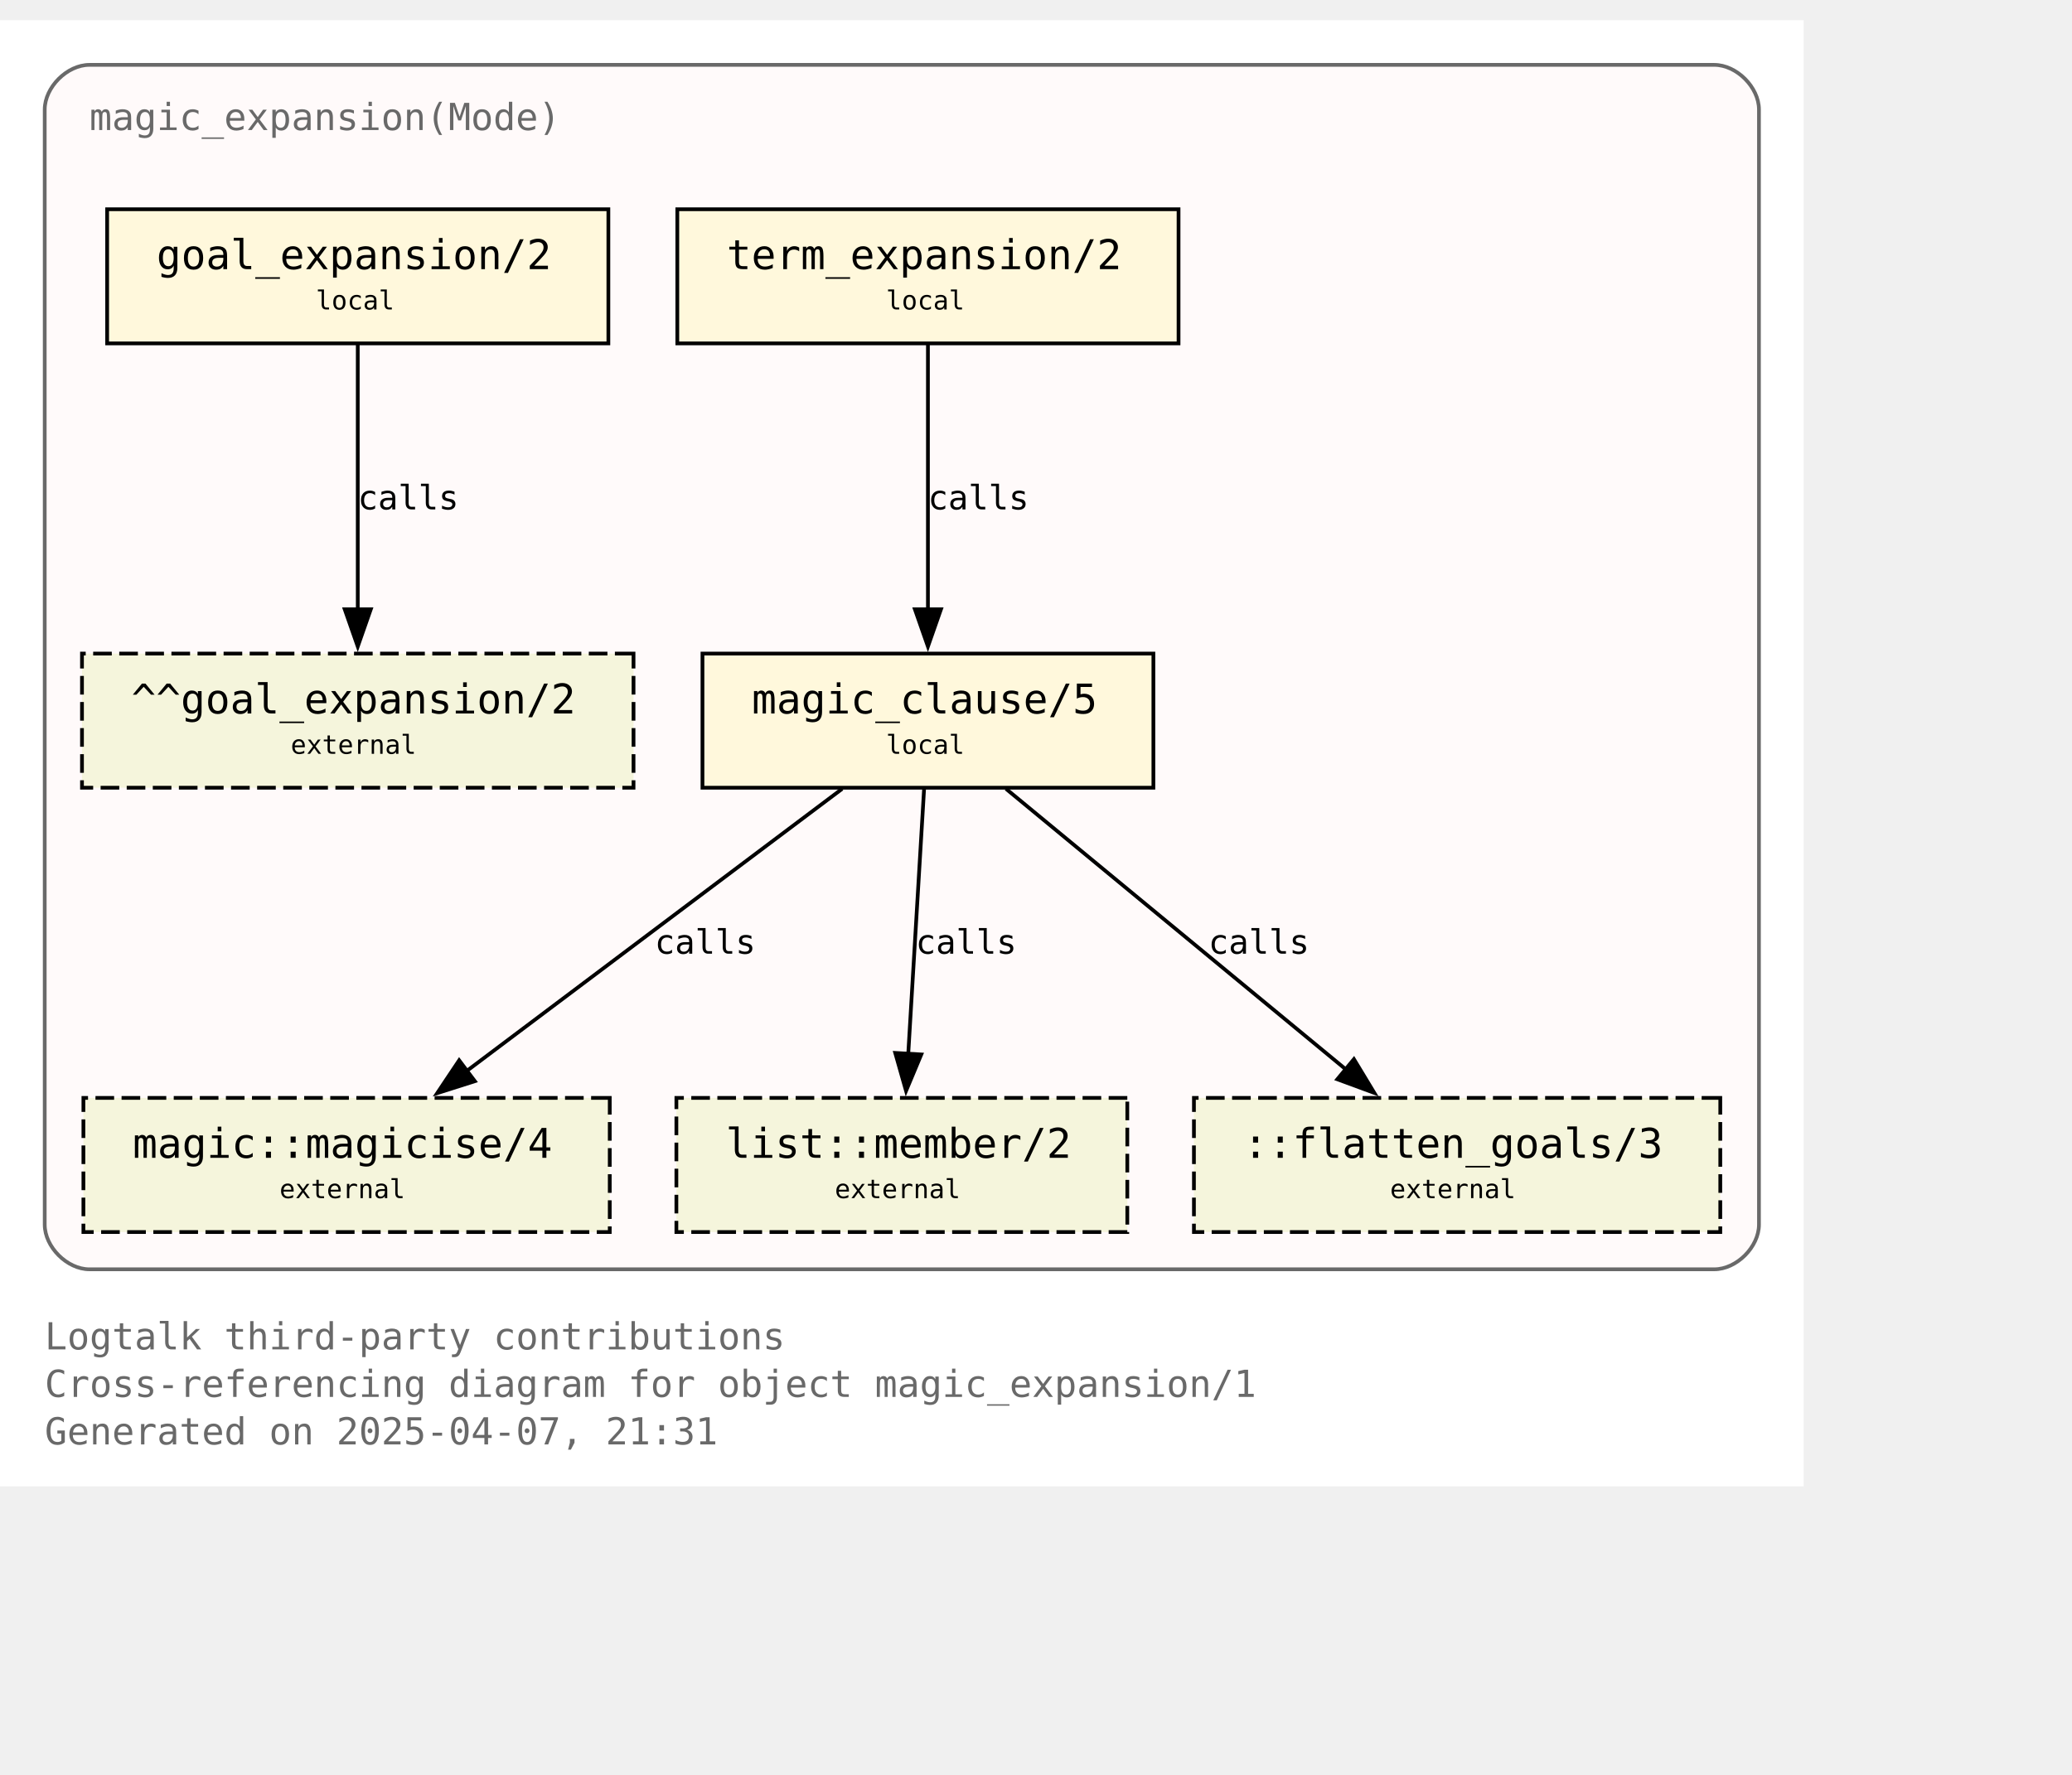
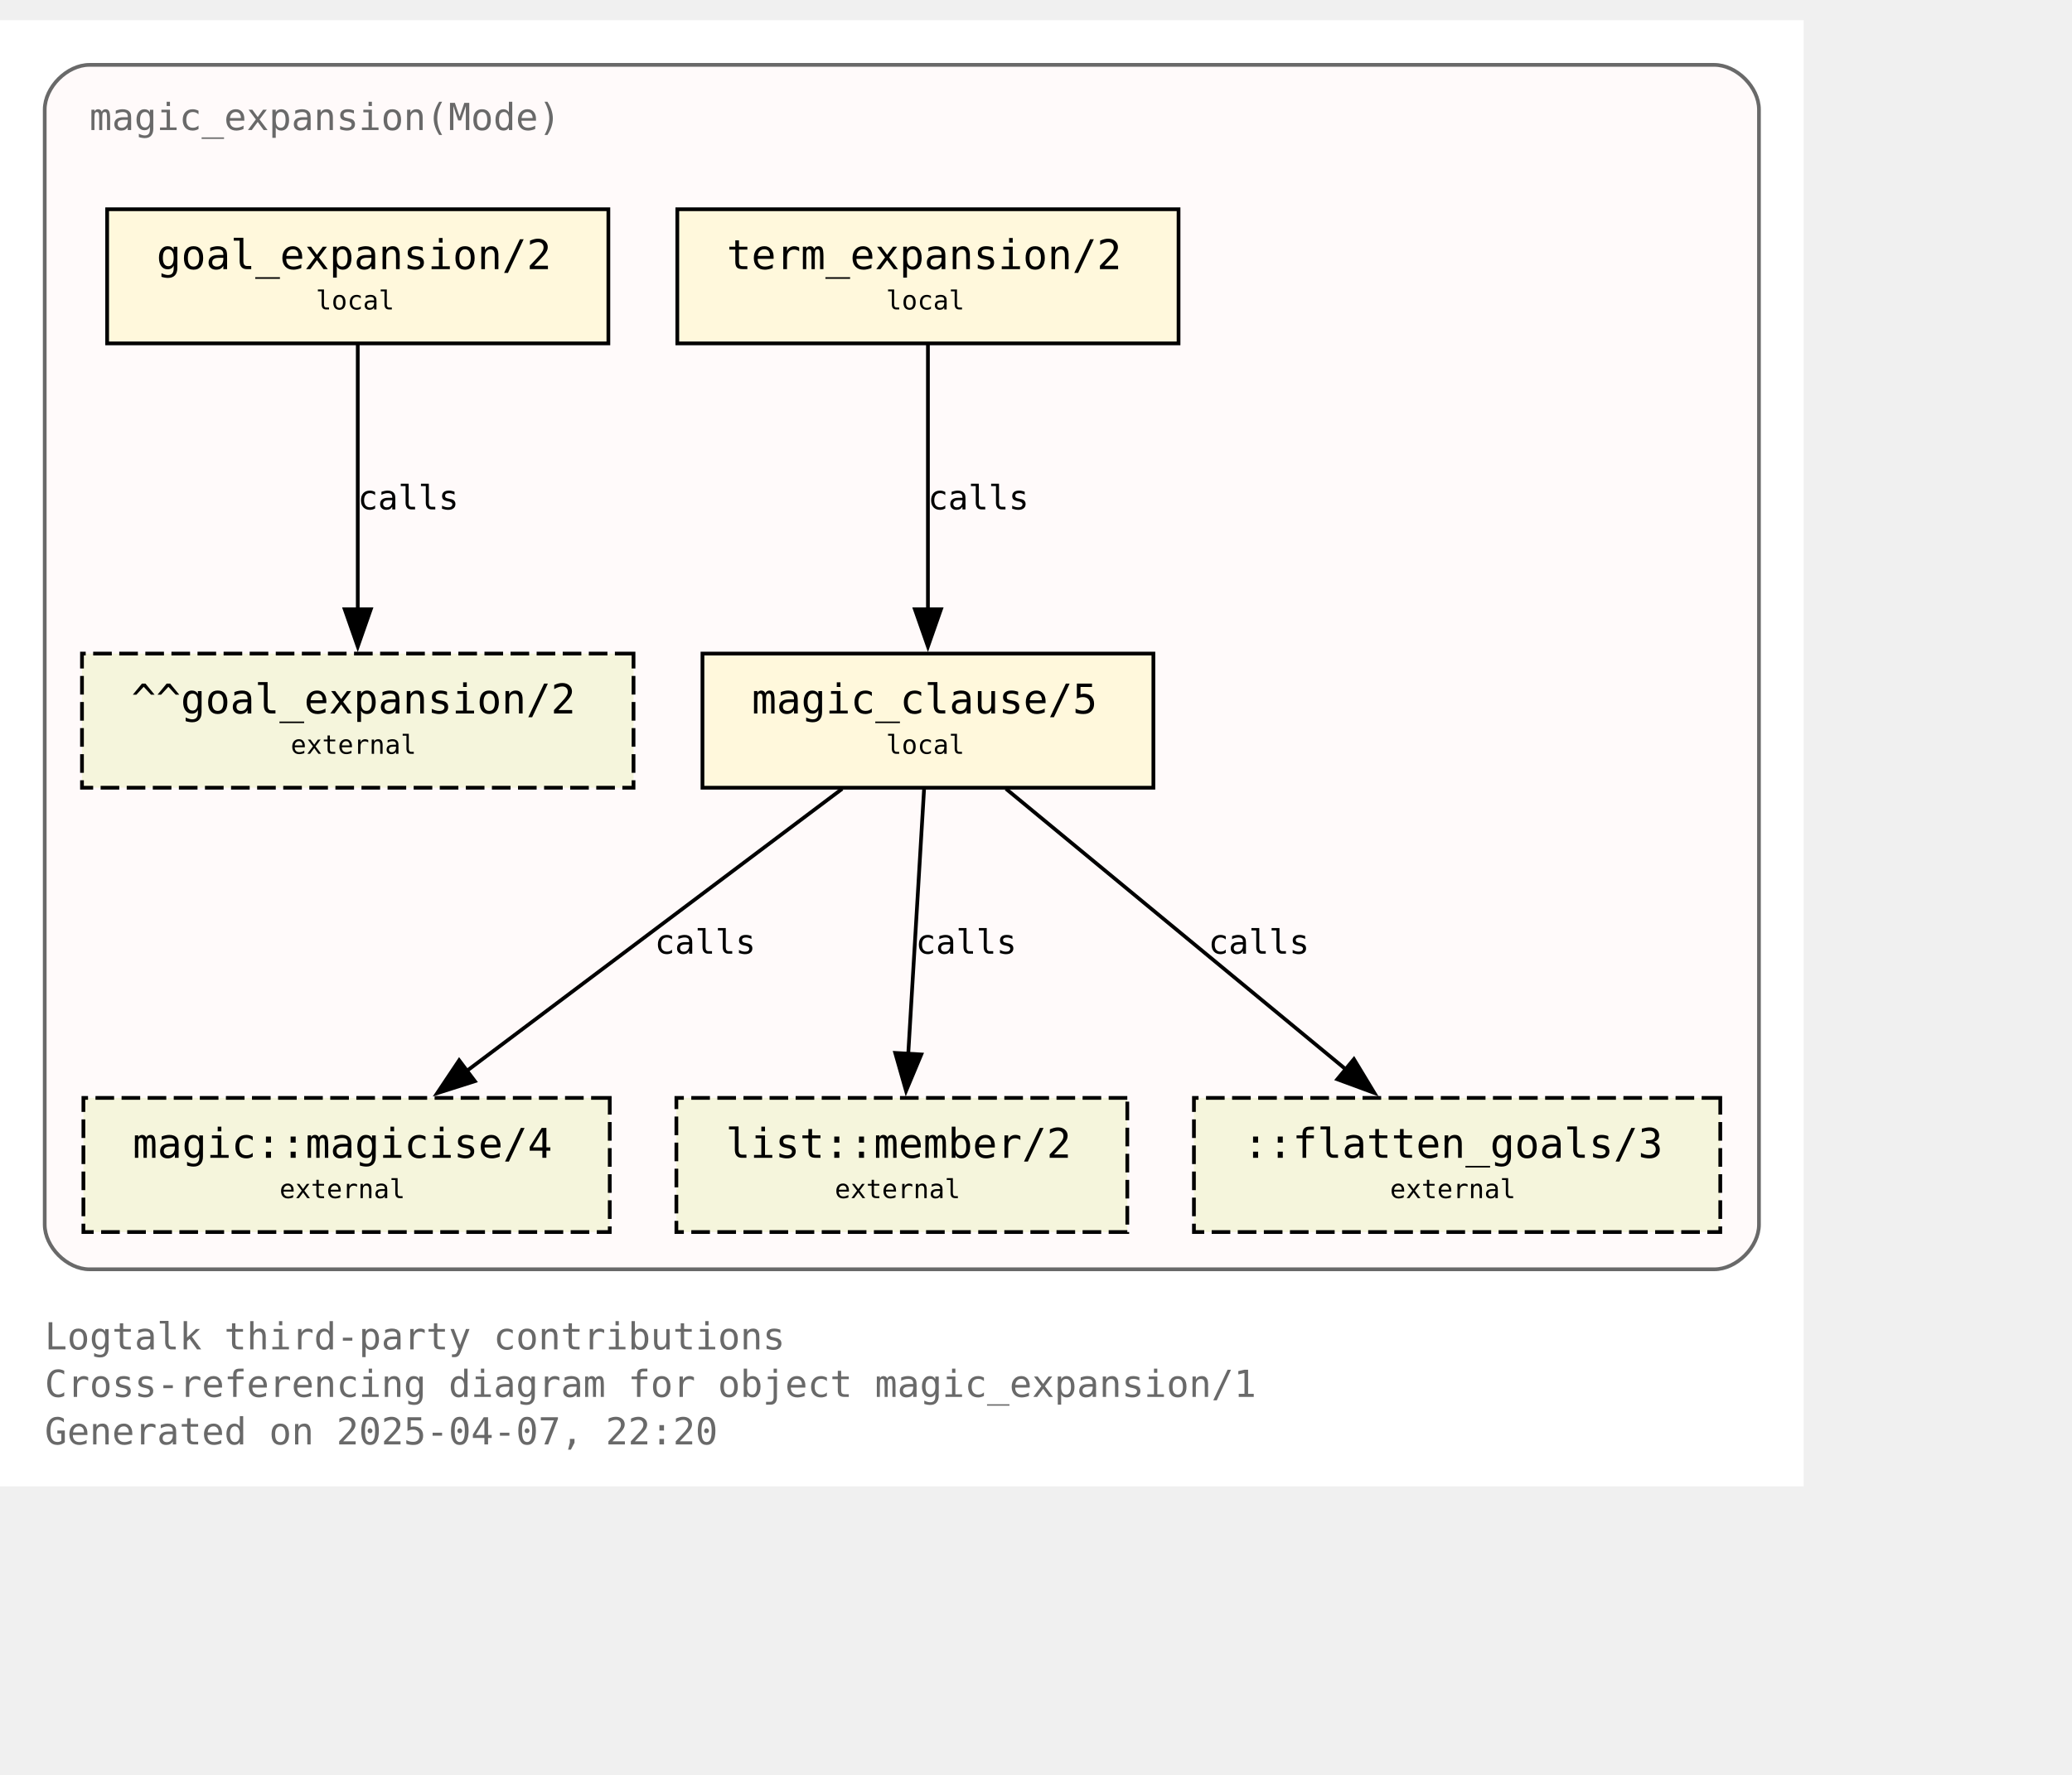
<svg xmlns="http://www.w3.org/2000/svg" xmlns:xlink="http://www.w3.org/1999/xlink" width="628pt" height="538pt" viewBox="72.00 72.00 556.00 465.50">
  <g id="graph0" class="graph" transform="scale(1 1) rotate(0) translate(76 461.5)">
    <polygon fill="white" stroke="none" points="-4,4 -4,-389.5 480,-389.5 480,4 -4,4" />
    <text text-anchor="start" x="8" y="-32.75" font-family="Monospace" font-size="10.00" fill="dimgray">Logtalk third-party contributions</text>
    <text text-anchor="start" x="8" y="-20" font-family="Monospace" font-size="10.00" fill="dimgray">Cross-referencing diagram for object magic_expansion/1</text>
-     <text text-anchor="start" x="8" y="-7.25" font-family="Monospace" font-size="10.00" fill="dimgray">Generated on 2025-04-07, 21:31</text>
+     <text text-anchor="start" x="8" y="-7.25" font-family="Monospace" font-size="10.00" fill="dimgray">Generated on 2025-04-07, 22:20</text>
    <g id="clust1" class="cluster">
      <g id="a_clust1">
        <a xlink:title="magic_expansion(Mode)">
          <path fill="snow" stroke="dimgray" d="M20,-54.25C20,-54.25 456,-54.25 456,-54.25 462,-54.25 468,-60.25 468,-66.25 468,-66.25 468,-365.5 468,-365.5 468,-371.5 462,-377.5 456,-377.5 456,-377.5 20,-377.5 20,-377.5 14,-377.5 8,-371.5 8,-365.5 8,-365.5 8,-66.25 8,-66.25 8,-60.25 14,-54.25 20,-54.25" />
          <g id="a_clust1_0">
-             <a xlink:href="https://github.com/LogtalkDotOrg/logtalk3/tree/4766c76275dd0af5e80fd0208200ac5703c2ac78/contributions/verdi_neruda/magic_expansion.lgt" xlink:title="https://github.com/LogtalkDotOrg/logtalk3/tree/4766c76275dd0af5e80fd0208200ac5703c2ac78/contributions/verdi_neruda/magic_expansion.lgt">
+             <a xlink:href="https://github.com/LogtalkDotOrg/logtalk3/tree/9044a011ffb88c68378d4b58b00c2205ff36f219/contributions/verdi_neruda/magic_expansion.lgt" xlink:title="https://github.com/LogtalkDotOrg/logtalk3/tree/9044a011ffb88c68378d4b58b00c2205ff36f219/contributions/verdi_neruda/magic_expansion.lgt">
              <text text-anchor="start" x="20" y="-360" font-family="Monospace" font-size="10.00" fill="dimgray">magic_expansion(Mode)</text>
            </a>
          </g>
        </a>
      </g>
    </g>
    <g id="node1" class="node">
      <g id="a_node1">
-         <a xlink:href="https://github.com/LogtalkDotOrg/logtalk3/tree/4766c76275dd0af5e80fd0208200ac5703c2ac78/contributions/verdi_neruda/magic_expansion.lgt#L52" xlink:title="https://github.com/LogtalkDotOrg/logtalk3/tree/4766c76275dd0af5e80fd0208200ac5703c2ac78/contributions/verdi_neruda/magic_expansion.lgt#L52">
+         <a xlink:href="https://github.com/LogtalkDotOrg/logtalk3/tree/9044a011ffb88c68378d4b58b00c2205ff36f219/contributions/verdi_neruda/magic_expansion.lgt#L52" xlink:title="https://github.com/LogtalkDotOrg/logtalk3/tree/9044a011ffb88c68378d4b58b00c2205ff36f219/contributions/verdi_neruda/magic_expansion.lgt#L52">
          <polygon fill="cornsilk" stroke="black" points="159.25,-338.75 24.75,-338.75 24.75,-302.75 159.25,-302.75 159.25,-338.75" />
          <text text-anchor="start" x="32.75" y="-323.45" font-family="Monospace" font-size="9.00"> </text>
          <text text-anchor="start" x="38" y="-322.68" font-family="Monospace" font-size="11.00">goal_expansion/2</text>
          <text text-anchor="start" x="146" y="-323.45" font-family="Monospace" font-size="9.00"> </text>
          <text text-anchor="start" x="32.75" y="-311.07" font-family="Monospace" font-size="9.00"> </text>
          <text text-anchor="start" x="80.75" y="-311.85" font-family="Monospace" font-size="7.00">local</text>
          <text text-anchor="start" x="146" y="-311.07" font-family="Monospace" font-size="9.00"> </text>
        </a>
      </g>
    </g>
    <g id="node7" class="node">
      <polygon fill="beige" stroke="black" stroke-dasharray="5,2" points="166,-219.5 18,-219.5 18,-183.5 166,-183.5 166,-219.5" />
      <text text-anchor="start" x="26" y="-204.2" font-family="Monospace" font-size="9.00"> </text>
      <text text-anchor="start" x="31.25" y="-203.43" font-family="Monospace" font-size="11.00">^^goal_expansion/2</text>
      <text text-anchor="start" x="152.75" y="-204.2" font-family="Monospace" font-size="9.00"> </text>
      <text text-anchor="start" x="26" y="-191.82" font-family="Monospace" font-size="9.00"> </text>
      <text text-anchor="start" x="74" y="-192.6" font-family="Monospace" font-size="7.00">external</text>
      <text text-anchor="start" x="152.75" y="-191.82" font-family="Monospace" font-size="9.00"> </text>
    </g>
    <g id="edge3" class="edge">
      <g id="a_edge3">
-         <a xlink:href="https://github.com/LogtalkDotOrg/logtalk3/tree/4766c76275dd0af5e80fd0208200ac5703c2ac78/contributions/verdi_neruda/magic_expansion.lgt#L52" xlink:title="calls">
+         <a xlink:href="https://github.com/LogtalkDotOrg/logtalk3/tree/9044a011ffb88c68378d4b58b00c2205ff36f219/contributions/verdi_neruda/magic_expansion.lgt#L52" xlink:title="calls">
          <path fill="none" stroke="black" d="M92,-302.45C92,-283.75 92,-253.62 92,-231.33" />
          <polygon fill="black" stroke="black" points="95.5,-231.39 92,-221.39 88.5,-231.39 95.5,-231.39" />
        </a>
      </g>
      <g id="a_edge3-label">
-         <a xlink:href="https://github.com/LogtalkDotOrg/logtalk3/tree/4766c76275dd0af5e80fd0208200ac5703c2ac78/contributions/verdi_neruda/magic_expansion.lgt#L52" xlink:title="https://github.com/LogtalkDotOrg/logtalk3/tree/4766c76275dd0af5e80fd0208200ac5703c2ac78/contributions/verdi_neruda/magic_expansion.lgt#L52">
+         <a xlink:href="https://github.com/LogtalkDotOrg/logtalk3/tree/9044a011ffb88c68378d4b58b00c2205ff36f219/contributions/verdi_neruda/magic_expansion.lgt#L52" xlink:title="https://github.com/LogtalkDotOrg/logtalk3/tree/9044a011ffb88c68378d4b58b00c2205ff36f219/contributions/verdi_neruda/magic_expansion.lgt#L52">
          <text text-anchor="start" x="92" y="-258.2" font-family="Monospace" font-size="9.00">calls</text>
        </a>
      </g>
    </g>
    <g id="node2" class="node">
      <g id="a_node2">
-         <a xlink:href="https://github.com/LogtalkDotOrg/logtalk3/tree/4766c76275dd0af5e80fd0208200ac5703c2ac78/contributions/verdi_neruda/magic_expansion.lgt#L55" xlink:title="https://github.com/LogtalkDotOrg/logtalk3/tree/4766c76275dd0af5e80fd0208200ac5703c2ac78/contributions/verdi_neruda/magic_expansion.lgt#L55">
+         <a xlink:href="https://github.com/LogtalkDotOrg/logtalk3/tree/9044a011ffb88c68378d4b58b00c2205ff36f219/contributions/verdi_neruda/magic_expansion.lgt#L55" xlink:title="https://github.com/LogtalkDotOrg/logtalk3/tree/9044a011ffb88c68378d4b58b00c2205ff36f219/contributions/verdi_neruda/magic_expansion.lgt#L55">
          <polygon fill="cornsilk" stroke="black" points="312.25,-338.75 177.75,-338.75 177.75,-302.75 312.25,-302.75 312.25,-338.75" />
          <text text-anchor="start" x="185.75" y="-323.45" font-family="Monospace" font-size="9.00"> </text>
          <text text-anchor="start" x="191" y="-322.68" font-family="Monospace" font-size="11.00">term_expansion/2</text>
          <text text-anchor="start" x="299" y="-323.45" font-family="Monospace" font-size="9.00"> </text>
          <text text-anchor="start" x="185.75" y="-311.07" font-family="Monospace" font-size="9.00"> </text>
          <text text-anchor="start" x="233.75" y="-311.85" font-family="Monospace" font-size="7.00">local</text>
          <text text-anchor="start" x="299" y="-311.07" font-family="Monospace" font-size="9.00"> </text>
        </a>
      </g>
    </g>
    <g id="node3" class="node">
      <g id="a_node3">
-         <a xlink:href="https://github.com/LogtalkDotOrg/logtalk3/tree/4766c76275dd0af5e80fd0208200ac5703c2ac78/contributions/verdi_neruda/magic_expansion.lgt#L62" xlink:title="https://github.com/LogtalkDotOrg/logtalk3/tree/4766c76275dd0af5e80fd0208200ac5703c2ac78/contributions/verdi_neruda/magic_expansion.lgt#L62">
+         <a xlink:href="https://github.com/LogtalkDotOrg/logtalk3/tree/9044a011ffb88c68378d4b58b00c2205ff36f219/contributions/verdi_neruda/magic_expansion.lgt#L62" xlink:title="https://github.com/LogtalkDotOrg/logtalk3/tree/9044a011ffb88c68378d4b58b00c2205ff36f219/contributions/verdi_neruda/magic_expansion.lgt#L62">
          <polygon fill="cornsilk" stroke="black" points="305.5,-219.5 184.5,-219.5 184.5,-183.5 305.5,-183.5 305.5,-219.5" />
          <text text-anchor="start" x="192.5" y="-204.2" font-family="Monospace" font-size="9.00"> </text>
          <text text-anchor="start" x="197.75" y="-203.43" font-family="Monospace" font-size="11.00">magic_clause/5</text>
          <text text-anchor="start" x="292.25" y="-204.2" font-family="Monospace" font-size="9.00"> </text>
          <text text-anchor="start" x="192.5" y="-191.82" font-family="Monospace" font-size="9.00"> </text>
          <text text-anchor="start" x="233.75" y="-192.6" font-family="Monospace" font-size="7.00">local</text>
          <text text-anchor="start" x="292.25" y="-191.82" font-family="Monospace" font-size="9.00"> </text>
        </a>
      </g>
    </g>
    <g id="edge1" class="edge">
      <g id="a_edge1">
-         <a xlink:href="https://github.com/LogtalkDotOrg/logtalk3/tree/4766c76275dd0af5e80fd0208200ac5703c2ac78/contributions/verdi_neruda/magic_expansion.lgt#L55" xlink:title="calls">
+         <a xlink:href="https://github.com/LogtalkDotOrg/logtalk3/tree/9044a011ffb88c68378d4b58b00c2205ff36f219/contributions/verdi_neruda/magic_expansion.lgt#L55" xlink:title="calls">
          <path fill="none" stroke="black" d="M245,-302.45C245,-283.75 245,-253.62 245,-231.33" />
          <polygon fill="black" stroke="black" points="248.5,-231.39 245,-221.39 241.5,-231.39 248.5,-231.39" />
        </a>
      </g>
      <g id="a_edge1-label">
-         <a xlink:href="https://github.com/LogtalkDotOrg/logtalk3/tree/4766c76275dd0af5e80fd0208200ac5703c2ac78/contributions/verdi_neruda/magic_expansion.lgt#L55" xlink:title="https://github.com/LogtalkDotOrg/logtalk3/tree/4766c76275dd0af5e80fd0208200ac5703c2ac78/contributions/verdi_neruda/magic_expansion.lgt#L55">
+         <a xlink:href="https://github.com/LogtalkDotOrg/logtalk3/tree/9044a011ffb88c68378d4b58b00c2205ff36f219/contributions/verdi_neruda/magic_expansion.lgt#L55" xlink:title="https://github.com/LogtalkDotOrg/logtalk3/tree/9044a011ffb88c68378d4b58b00c2205ff36f219/contributions/verdi_neruda/magic_expansion.lgt#L55">
          <text text-anchor="start" x="245" y="-258.2" font-family="Monospace" font-size="9.00">calls</text>
        </a>
      </g>
    </g>
    <g id="node4" class="node">
      <g id="a_node4">
        <a xlink:href="https://logtalk.org/library/magic_0.html#magicise-4" xlink:title="https://logtalk.org/library/magic_0.html#magicise-4">
          <polygon fill="beige" stroke="black" stroke-dasharray="5,2" points="159.62,-100.25 18.38,-100.25 18.38,-64.25 159.62,-64.25 159.62,-100.25" />
          <text text-anchor="start" x="26.38" y="-84.95" font-family="Monospace" font-size="9.00"> </text>
          <text text-anchor="start" x="31.62" y="-84.17" font-family="Monospace" font-size="11.00">magic::magicise/4</text>
          <text text-anchor="start" x="146.38" y="-84.95" font-family="Monospace" font-size="9.00"> </text>
          <text text-anchor="start" x="26.38" y="-72.58" font-family="Monospace" font-size="9.00"> </text>
          <text text-anchor="start" x="71" y="-73.35" font-family="Monospace" font-size="7.00">external</text>
          <text text-anchor="start" x="146.38" y="-72.58" font-family="Monospace" font-size="9.00"> </text>
        </a>
      </g>
    </g>
    <g id="edge4" class="edge">
      <g id="a_edge4">
-         <a xlink:href="https://github.com/LogtalkDotOrg/logtalk3/tree/4766c76275dd0af5e80fd0208200ac5703c2ac78/contributions/verdi_neruda/magic_expansion.lgt#L62" xlink:title="calls">
+         <a xlink:href="https://github.com/LogtalkDotOrg/logtalk3/tree/9044a011ffb88c68378d4b58b00c2205ff36f219/contributions/verdi_neruda/magic_expansion.lgt#L62" xlink:title="calls">
          <path fill="none" stroke="black" d="M221.98,-183.2C195.25,-163.11 151,-129.85 120.95,-107.26" />
          <polygon fill="black" stroke="black" points="123.42,-104.74 113.32,-101.53 119.21,-110.34 123.42,-104.74" />
        </a>
      </g>
      <g id="a_edge4-label">
-         <a xlink:href="https://github.com/LogtalkDotOrg/logtalk3/tree/4766c76275dd0af5e80fd0208200ac5703c2ac78/contributions/verdi_neruda/magic_expansion.lgt#L62" xlink:title="https://github.com/LogtalkDotOrg/logtalk3/tree/4766c76275dd0af5e80fd0208200ac5703c2ac78/contributions/verdi_neruda/magic_expansion.lgt#L62">
+         <a xlink:href="https://github.com/LogtalkDotOrg/logtalk3/tree/9044a011ffb88c68378d4b58b00c2205ff36f219/contributions/verdi_neruda/magic_expansion.lgt#L62" xlink:title="https://github.com/LogtalkDotOrg/logtalk3/tree/9044a011ffb88c68378d4b58b00c2205ff36f219/contributions/verdi_neruda/magic_expansion.lgt#L62">
          <text text-anchor="start" x="171.68" y="-138.95" font-family="Monospace" font-size="9.00">calls</text>
        </a>
      </g>
    </g>
    <g id="node5" class="node">
      <g id="a_node5">
        <a xlink:href="https://logtalk.org/library/listp_0.html#member-2" xlink:title="https://logtalk.org/library/listp_0.html#member-2">
          <polygon fill="beige" stroke="black" stroke-dasharray="5,2" points="298.5,-100.25 177.5,-100.25 177.5,-64.25 298.5,-64.25 298.5,-100.25" />
          <text text-anchor="start" x="185.5" y="-84.95" font-family="Monospace" font-size="9.00"> </text>
          <text text-anchor="start" x="190.75" y="-84.17" font-family="Monospace" font-size="11.00">list::member/2</text>
          <text text-anchor="start" x="285.25" y="-84.95" font-family="Monospace" font-size="9.00"> </text>
          <text text-anchor="start" x="185.5" y="-72.58" font-family="Monospace" font-size="9.00"> </text>
          <text text-anchor="start" x="220" y="-73.35" font-family="Monospace" font-size="7.00">external</text>
          <text text-anchor="start" x="285.25" y="-72.58" font-family="Monospace" font-size="9.00"> </text>
        </a>
      </g>
    </g>
    <g id="edge5" class="edge">
      <g id="a_edge5">
-         <a xlink:href="https://github.com/LogtalkDotOrg/logtalk3/tree/4766c76275dd0af5e80fd0208200ac5703c2ac78/contributions/verdi_neruda/magic_expansion.lgt#L62" xlink:title="calls">
+         <a xlink:href="https://github.com/LogtalkDotOrg/logtalk3/tree/9044a011ffb88c68378d4b58b00c2205ff36f219/contributions/verdi_neruda/magic_expansion.lgt#L62" xlink:title="calls">
          <path fill="none" stroke="black" d="M243.97,-183.2C242.85,-164.5 241.05,-134.37 239.72,-112.08" />
          <polygon fill="black" stroke="black" points="243.22,-111.91 239.13,-102.13 236.23,-112.32 243.22,-111.91" />
        </a>
      </g>
      <g id="a_edge5-label">
-         <a xlink:href="https://github.com/LogtalkDotOrg/logtalk3/tree/4766c76275dd0af5e80fd0208200ac5703c2ac78/contributions/verdi_neruda/magic_expansion.lgt#L62" xlink:title="https://github.com/LogtalkDotOrg/logtalk3/tree/4766c76275dd0af5e80fd0208200ac5703c2ac78/contributions/verdi_neruda/magic_expansion.lgt#L62">
+         <a xlink:href="https://github.com/LogtalkDotOrg/logtalk3/tree/9044a011ffb88c68378d4b58b00c2205ff36f219/contributions/verdi_neruda/magic_expansion.lgt#L62" xlink:title="https://github.com/LogtalkDotOrg/logtalk3/tree/9044a011ffb88c68378d4b58b00c2205ff36f219/contributions/verdi_neruda/magic_expansion.lgt#L62">
          <text text-anchor="start" x="241.71" y="-138.95" font-family="Monospace" font-size="9.00">calls</text>
        </a>
      </g>
    </g>
    <g id="node6" class="node">
      <polygon fill="beige" stroke="black" stroke-dasharray="5,2" points="457.62,-100.25 316.38,-100.25 316.38,-64.25 457.62,-64.25 457.62,-100.25" />
      <text text-anchor="start" x="324.38" y="-84.95" font-family="Monospace" font-size="9.00"> </text>
      <text text-anchor="start" x="329.62" y="-84.17" font-family="Monospace" font-size="11.00">::flatten_goals/3</text>
      <text text-anchor="start" x="444.38" y="-84.95" font-family="Monospace" font-size="9.00"> </text>
      <text text-anchor="start" x="324.38" y="-72.58" font-family="Monospace" font-size="9.00"> </text>
      <text text-anchor="start" x="369" y="-73.35" font-family="Monospace" font-size="7.00">external</text>
      <text text-anchor="start" x="444.38" y="-72.58" font-family="Monospace" font-size="9.00"> </text>
    </g>
    <g id="edge2" class="edge">
      <g id="a_edge2">
-         <a xlink:href="https://github.com/LogtalkDotOrg/logtalk3/tree/4766c76275dd0af5e80fd0208200ac5703c2ac78/contributions/verdi_neruda/magic_expansion.lgt#L62" xlink:title="calls">
+         <a xlink:href="https://github.com/LogtalkDotOrg/logtalk3/tree/9044a011ffb88c68378d4b58b00c2205ff36f219/contributions/verdi_neruda/magic_expansion.lgt#L62" xlink:title="calls">
          <path fill="none" stroke="black" d="M265.95,-183.2C290.07,-163.28 329.87,-130.42 357.21,-107.85" />
          <polygon fill="black" stroke="black" points="359.31,-110.65 364.79,-101.59 354.85,-105.25 359.31,-110.65" />
        </a>
      </g>
      <g id="a_edge2-label">
-         <a xlink:href="https://github.com/LogtalkDotOrg/logtalk3/tree/4766c76275dd0af5e80fd0208200ac5703c2ac78/contributions/verdi_neruda/magic_expansion.lgt#L62" xlink:title="https://github.com/LogtalkDotOrg/logtalk3/tree/4766c76275dd0af5e80fd0208200ac5703c2ac78/contributions/verdi_neruda/magic_expansion.lgt#L62">
+         <a xlink:href="https://github.com/LogtalkDotOrg/logtalk3/tree/9044a011ffb88c68378d4b58b00c2205ff36f219/contributions/verdi_neruda/magic_expansion.lgt#L62" xlink:title="https://github.com/LogtalkDotOrg/logtalk3/tree/9044a011ffb88c68378d4b58b00c2205ff36f219/contributions/verdi_neruda/magic_expansion.lgt#L62">
          <text text-anchor="start" x="320.26" y="-138.95" font-family="Monospace" font-size="9.00">calls</text>
        </a>
      </g>
    </g>
  </g>
</svg>
